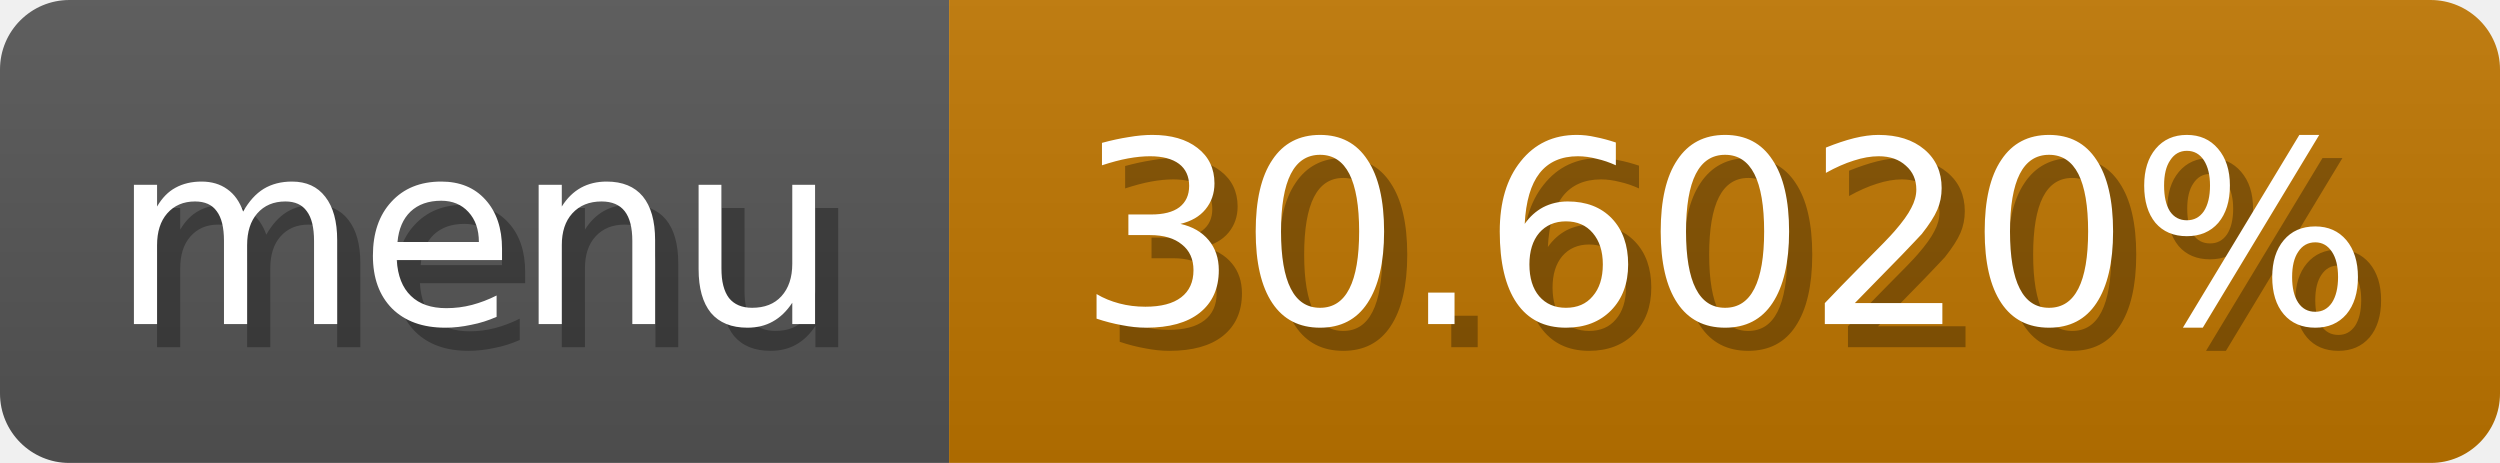
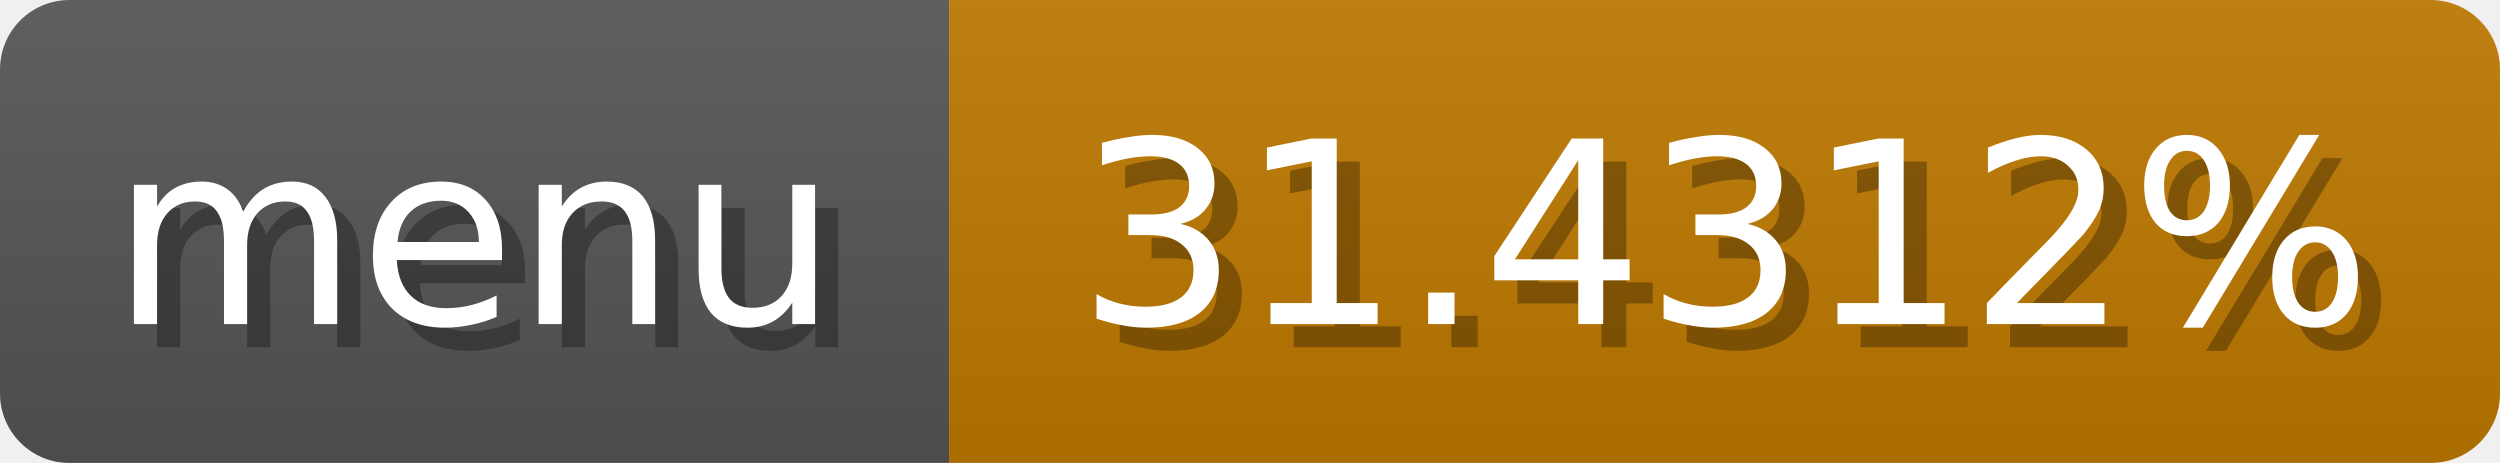
<svg xmlns="http://www.w3.org/2000/svg" width="108" height="20">
  <linearGradient id="b" x2="0" y2="100%">
    <stop offset="0" stop-color="#bbb" stop-opacity=".1" />
    <stop offset="1" stop-opacity=".1" />
  </linearGradient>
  <mask id="anybadge_1">
    <rect width="108" height="20" rx="3" fill="#fff" />
  </mask>
  <g mask="url(#anybadge_1)">
    <path fill="#555" d="M0 0h41v20H0z" />
-     <path fill="#c07600" d="M41 0h67v20H41z" />
+     <path fill="#c07900" d="M41 0h67v20H41z" />
    <path fill="url(#b)" d="M0 0h108v20H0z" />
  </g>
  <g fill="#fff" text-anchor="middle" font-family="DejaVu Sans,Verdana,Geneva,sans-serif" font-size="11">
    <text x="21.5" y="15" fill="#010101" fill-opacity=".3">menu</text>
    <text x="20.5" y="14">menu</text>
  </g>
  <g fill="#fff" text-anchor="middle" font-family="DejaVu Sans,Verdana,Geneva,sans-serif" font-size="11">
-     <text x="75.5" y="15" fill="#010101" fill-opacity=".3">30.6020%</text>
-     <text x="74.5" y="14">30.6020%</text>
+     <text x="75.5" y="15" fill="#010101" fill-opacity=".3">31.4312%</text>
+     <text x="74.5" y="14">31.4312%</text>
  </g>
</svg>
